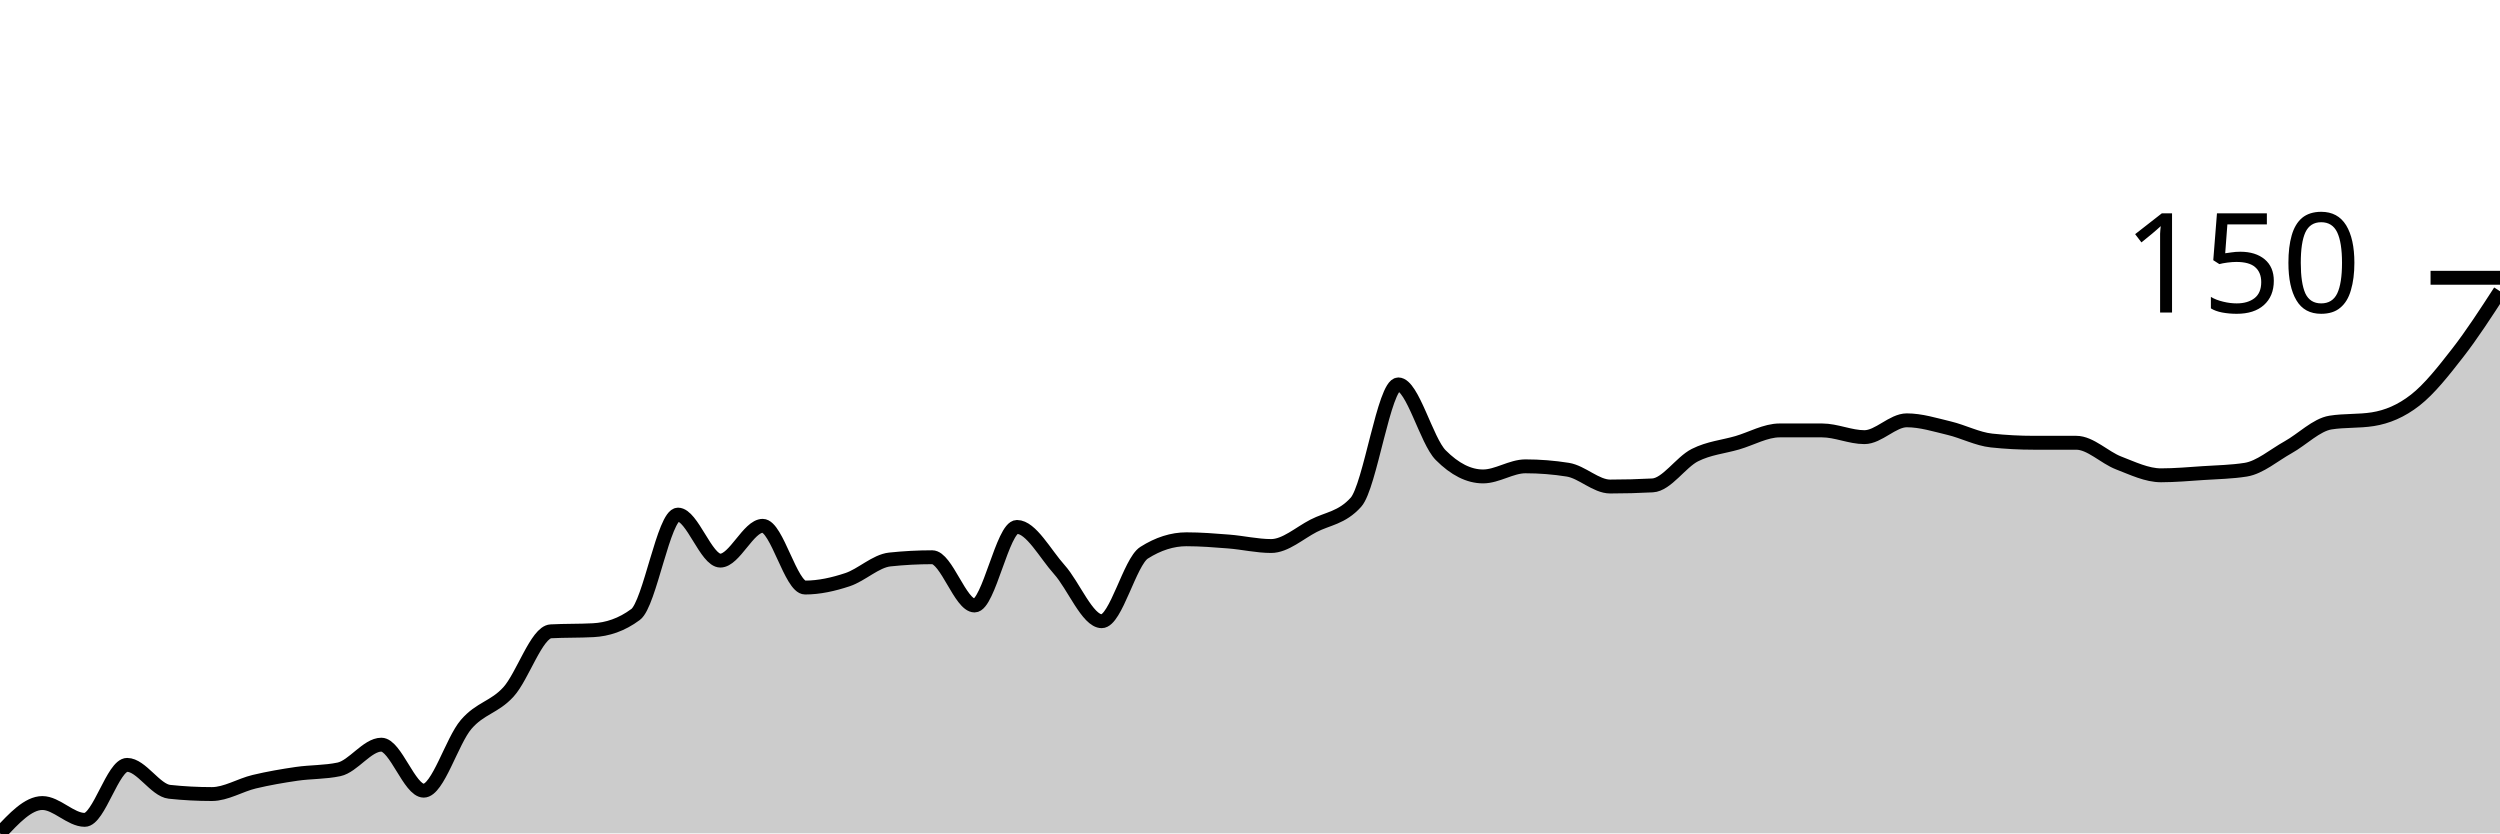
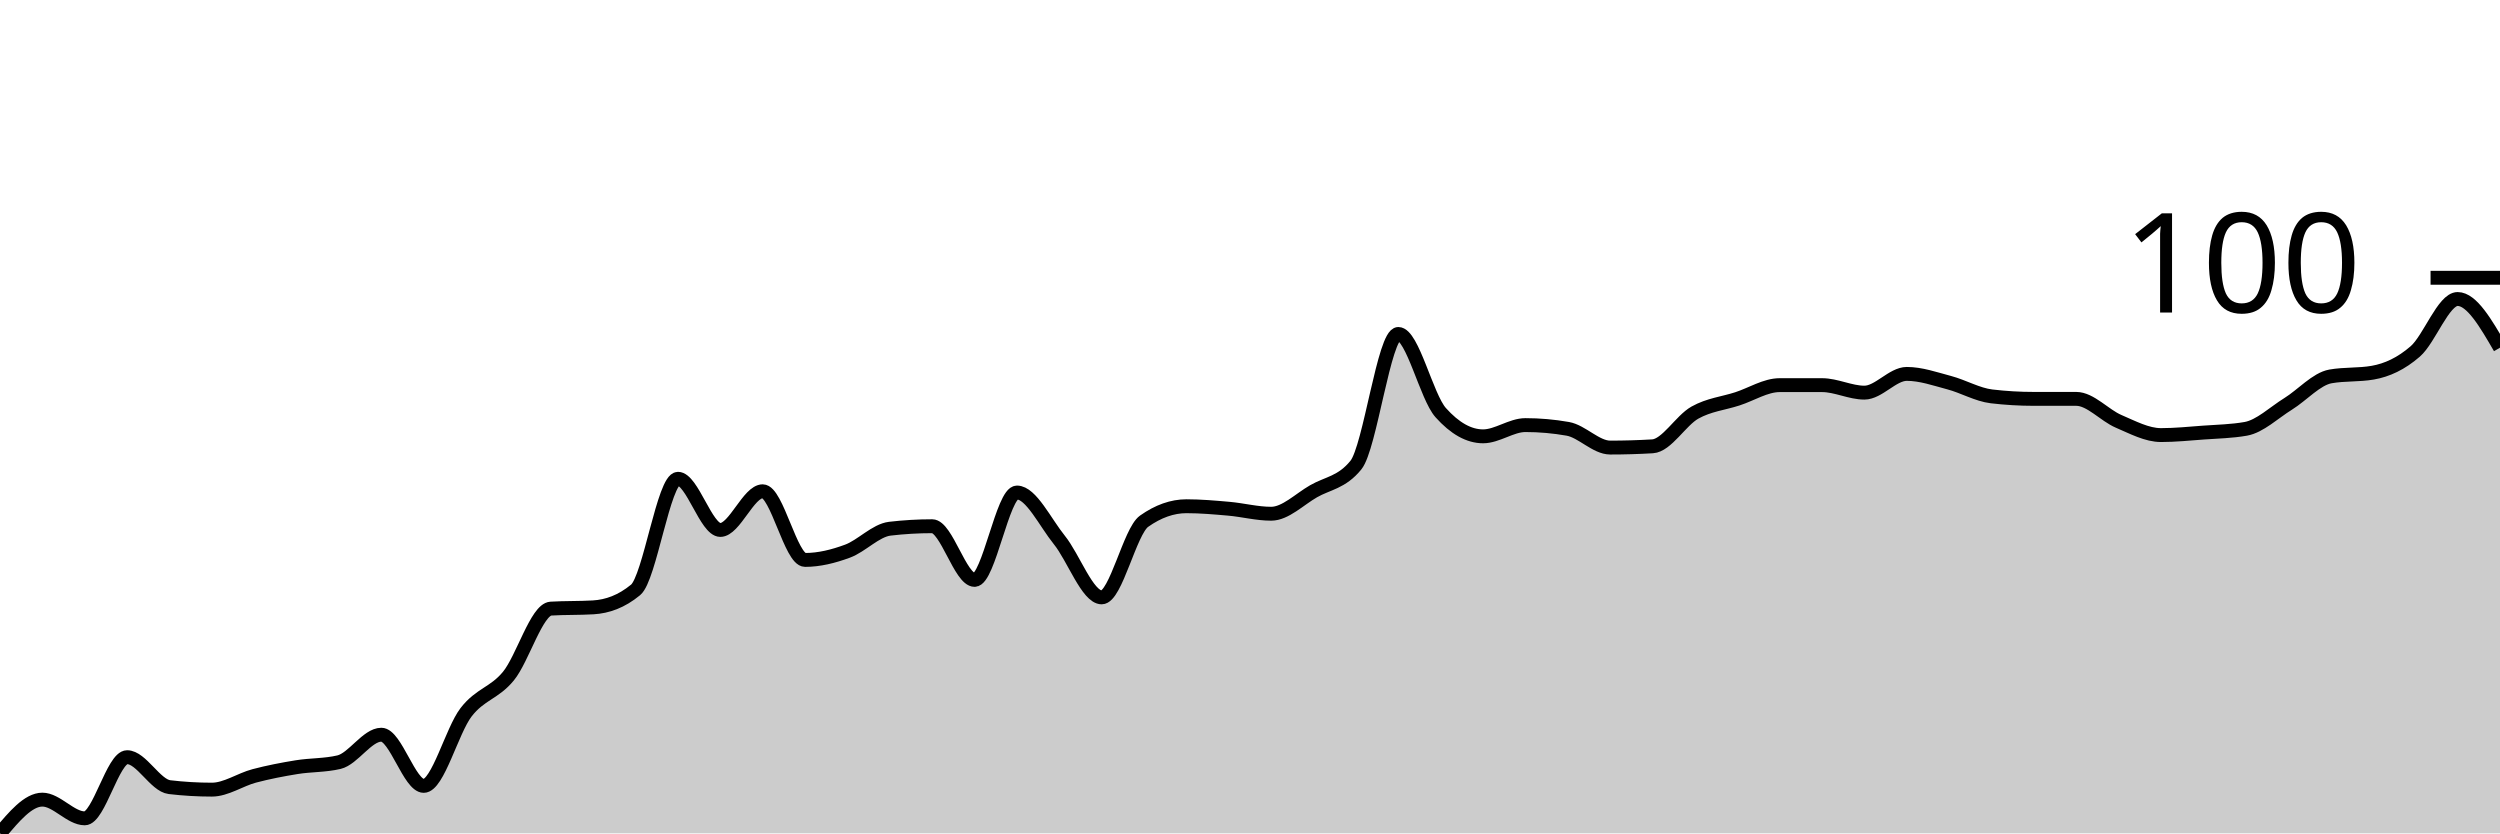
<svg xmlns="http://www.w3.org/2000/svg" viewBox="0 0 180 60">
  <g transform="translate(0,20)">
-     <path class="area" fill="rgba(0, 0, 0, 0.2)" d="M0,40C1.017,38.909,2.034,37.818,3.051,37.818C4.068,37.818,5.085,39.03,6.102,39.03C7.119,39.03,8.136,35.071,9.153,35.071C10.169,35.071,11.186,36.902,12.203,37.01C13.22,37.118,14.237,37.172,15.254,37.172C16.271,37.172,17.288,36.525,18.305,36.283C19.322,36.04,20.339,35.865,21.356,35.717C22.373,35.569,23.39,35.609,24.407,35.394C25.424,35.178,26.441,33.616,27.458,33.616C28.475,33.616,29.492,36.929,30.508,36.929C31.525,36.929,32.542,33.347,33.559,32.162C34.576,30.976,35.593,30.936,36.61,29.818C37.627,28.7,38.644,25.508,39.661,25.455C40.678,25.401,41.695,25.428,42.712,25.374C43.729,25.32,44.746,24.997,45.763,24.242C46.78,23.488,47.797,17.051,48.814,17.051C49.831,17.051,50.847,20.364,51.864,20.364C52.881,20.364,53.898,17.859,54.915,17.859C55.932,17.859,56.949,22.303,57.966,22.303C58.983,22.303,60,22.074,61.017,21.737C62.034,21.401,63.051,20.391,64.068,20.283C65.085,20.175,66.102,20.121,67.119,20.121C68.136,20.121,69.153,23.596,70.169,23.596C71.186,23.596,72.203,17.939,73.22,17.939C74.237,17.939,75.254,19.879,76.271,21.01C77.288,22.141,78.305,24.727,79.322,24.727C80.339,24.727,81.356,20.444,82.373,19.798C83.39,19.152,84.407,18.828,85.424,18.828C86.441,18.828,87.458,18.909,88.475,18.99C89.492,19.071,90.508,19.313,91.525,19.313C92.542,19.313,93.559,18.384,94.576,17.859C95.593,17.333,96.61,17.293,97.627,16.162C98.644,15.03,99.661,7.677,100.678,7.677C101.695,7.677,102.712,11.744,103.729,12.768C104.746,13.791,105.763,14.303,106.78,14.303C107.797,14.303,108.814,13.576,109.831,13.576C110.847,13.576,111.864,13.657,112.881,13.818C113.898,13.98,114.915,15.03,115.932,15.03C116.949,15.03,117.966,15.003,118.983,14.949C120,14.896,121.017,13.279,122.034,12.768C123.051,12.256,124.068,12.175,125.085,11.879C126.102,11.582,127.119,10.99,128.136,10.99C129.153,10.99,130.169,10.99,131.186,10.99C132.203,10.99,133.22,11.475,134.237,11.475C135.254,11.475,136.271,10.263,137.288,10.263C138.305,10.263,139.322,10.586,140.339,10.828C141.356,11.071,142.373,11.609,143.39,11.717C144.407,11.825,145.424,11.879,146.441,11.879C147.458,11.879,148.475,11.879,149.492,11.879C150.508,11.879,151.525,12.943,152.542,13.333C153.559,13.724,154.576,14.222,155.593,14.222C156.61,14.222,157.627,14.128,158.644,14.061C159.661,13.993,160.678,13.98,161.695,13.818C162.712,13.657,163.729,12.768,164.746,12.202C165.763,11.636,166.78,10.586,167.797,10.424C168.814,10.263,169.831,10.343,170.847,10.182C171.864,10.02,172.881,9.603,173.898,8.808C174.915,8.013,175.932,6.721,176.949,5.414C177.966,4.108,178.983,2.539,180,0.97L180,40C178.983,40,177.966,40,176.949,40C175.932,40,174.915,40,173.898,40C172.881,40,171.864,40,170.847,40C169.831,40,168.814,40,167.797,40C166.78,40,165.763,40,164.746,40C163.729,40,162.712,40,161.695,40C160.678,40,159.661,40,158.644,40C157.627,40,156.61,40,155.593,40C154.576,40,153.559,40,152.542,40C151.525,40,150.508,40,149.492,40C148.475,40,147.458,40,146.441,40C145.424,40,144.407,40,143.39,40C142.373,40,141.356,40,140.339,40C139.322,40,138.305,40,137.288,40C136.271,40,135.254,40,134.237,40C133.22,40,132.203,40,131.186,40C130.169,40,129.153,40,128.136,40C127.119,40,126.102,40,125.085,40C124.068,40,123.051,40,122.034,40C121.017,40,120,40,118.983,40C117.966,40,116.949,40,115.932,40C114.915,40,113.898,40,112.881,40C111.864,40,110.847,40,109.831,40C108.814,40,107.797,40,106.78,40C105.763,40,104.746,40,103.729,40C102.712,40,101.695,40,100.678,40C99.661,40,98.644,40,97.627,40C96.61,40,95.593,40,94.576,40C93.559,40,92.542,40,91.525,40C90.508,40,89.492,40,88.475,40C87.458,40,86.441,40,85.424,40C84.407,40,83.39,40,82.373,40C81.356,40,80.339,40,79.322,40C78.305,40,77.288,40,76.271,40C75.254,40,74.237,40,73.22,40C72.203,40,71.186,40,70.169,40C69.153,40,68.136,40,67.119,40C66.102,40,65.085,40,64.068,40C63.051,40,62.034,40,61.017,40C60,40,58.983,40,57.966,40C56.949,40,55.932,40,54.915,40C53.898,40,52.881,40,51.864,40C50.847,40,49.831,40,48.814,40C47.797,40,46.78,40,45.763,40C44.746,40,43.729,40,42.712,40C41.695,40,40.678,40,39.661,40C38.644,40,37.627,40,36.61,40C35.593,40,34.576,40,33.559,40C32.542,40,31.525,40,30.508,40C29.492,40,28.475,40,27.458,40C26.441,40,25.424,40,24.407,40C23.39,40,22.373,40,21.356,40C20.339,40,19.322,40,18.305,40C17.288,40,16.271,40,15.254,40C14.237,40,13.22,40,12.203,40C11.186,40,10.169,40,9.153,40C8.136,40,7.119,40,6.102,40C5.085,40,4.068,40,3.051,40C2.034,40,1.017,40,0,40Z" />
-     <path class="line" stroke="black" fill="none" d="M0,40C1.017,38.909,2.034,37.818,3.051,37.818C4.068,37.818,5.085,39.03,6.102,39.03C7.119,39.03,8.136,35.071,9.153,35.071C10.169,35.071,11.186,36.902,12.203,37.01C13.22,37.118,14.237,37.172,15.254,37.172C16.271,37.172,17.288,36.525,18.305,36.283C19.322,36.04,20.339,35.865,21.356,35.717C22.373,35.569,23.39,35.609,24.407,35.394C25.424,35.178,26.441,33.616,27.458,33.616C28.475,33.616,29.492,36.929,30.508,36.929C31.525,36.929,32.542,33.347,33.559,32.162C34.576,30.976,35.593,30.936,36.61,29.818C37.627,28.7,38.644,25.508,39.661,25.455C40.678,25.401,41.695,25.428,42.712,25.374C43.729,25.32,44.746,24.997,45.763,24.242C46.78,23.488,47.797,17.051,48.814,17.051C49.831,17.051,50.847,20.364,51.864,20.364C52.881,20.364,53.898,17.859,54.915,17.859C55.932,17.859,56.949,22.303,57.966,22.303C58.983,22.303,60,22.074,61.017,21.737C62.034,21.401,63.051,20.391,64.068,20.283C65.085,20.175,66.102,20.121,67.119,20.121C68.136,20.121,69.153,23.596,70.169,23.596C71.186,23.596,72.203,17.939,73.22,17.939C74.237,17.939,75.254,19.879,76.271,21.01C77.288,22.141,78.305,24.727,79.322,24.727C80.339,24.727,81.356,20.444,82.373,19.798C83.39,19.152,84.407,18.828,85.424,18.828C86.441,18.828,87.458,18.909,88.475,18.99C89.492,19.071,90.508,19.313,91.525,19.313C92.542,19.313,93.559,18.384,94.576,17.859C95.593,17.333,96.61,17.293,97.627,16.162C98.644,15.03,99.661,7.677,100.678,7.677C101.695,7.677,102.712,11.744,103.729,12.768C104.746,13.791,105.763,14.303,106.78,14.303C107.797,14.303,108.814,13.576,109.831,13.576C110.847,13.576,111.864,13.657,112.881,13.818C113.898,13.98,114.915,15.03,115.932,15.03C116.949,15.03,117.966,15.003,118.983,14.949C120,14.896,121.017,13.279,122.034,12.768C123.051,12.256,124.068,12.175,125.085,11.879C126.102,11.582,127.119,10.99,128.136,10.99C129.153,10.99,130.169,10.99,131.186,10.99C132.203,10.99,133.22,11.475,134.237,11.475C135.254,11.475,136.271,10.263,137.288,10.263C138.305,10.263,139.322,10.586,140.339,10.828C141.356,11.071,142.373,11.609,143.39,11.717C144.407,11.825,145.424,11.879,146.441,11.879C147.458,11.879,148.475,11.879,149.492,11.879C150.508,11.879,151.525,12.943,152.542,13.333C153.559,13.724,154.576,14.222,155.593,14.222C156.61,14.222,157.627,14.128,158.644,14.061C159.661,13.993,160.678,13.98,161.695,13.818C162.712,13.657,163.729,12.768,164.746,12.202C165.763,11.636,166.78,10.586,167.797,10.424C168.814,10.263,169.831,10.343,170.847,10.182C171.864,10.02,172.881,9.603,173.898,8.808C174.915,8.013,175.932,6.721,176.949,5.414C177.966,4.108,178.983,2.539,180,0.97" />
+     <path class="area" fill="rgba(0, 0, 0, 0.2)" d="M0,40C1.017,38.787,2.034,37.573,3.051,37.573C4.068,37.573,5.085,38.921,6.102,38.921C7.119,38.921,8.136,34.517,9.153,34.517C10.169,34.517,11.186,36.554,12.203,36.674C13.22,36.794,14.237,36.854,15.254,36.854C16.271,36.854,17.288,36.135,18.305,35.865C19.322,35.596,20.339,35.401,21.356,35.236C22.373,35.071,23.39,35.116,24.407,34.876C25.424,34.637,26.441,32.899,27.458,32.899C28.475,32.899,29.492,36.584,30.508,36.584C31.525,36.584,32.542,32.599,33.559,31.281C34.576,29.963,35.593,29.918,36.61,28.674C37.627,27.431,38.644,23.88,39.661,23.82C40.678,23.76,41.695,23.79,42.712,23.73C43.729,23.67,44.746,23.311,45.763,22.472C46.78,21.633,47.797,14.472,48.814,14.472C49.831,14.472,50.847,18.157,51.864,18.157C52.881,18.157,53.898,15.371,54.915,15.371C55.932,15.371,56.949,20.315,57.966,20.315C58.983,20.315,60,20.06,61.017,19.685C62.034,19.311,63.051,18.187,64.068,18.067C65.085,17.948,66.102,17.888,67.119,17.888C68.136,17.888,69.153,21.753,70.169,21.753C71.186,21.753,72.203,15.461,73.22,15.461C74.237,15.461,75.254,17.618,76.271,18.876C77.288,20.135,78.305,23.011,79.322,23.011C80.339,23.011,81.356,18.247,82.373,17.528C83.39,16.809,84.407,16.449,85.424,16.449C86.441,16.449,87.458,16.539,88.475,16.629C89.492,16.719,90.508,16.989,91.525,16.989C92.542,16.989,93.559,15.955,94.576,15.371C95.593,14.787,96.61,14.742,97.627,13.483C98.644,12.225,99.661,4.045,100.678,4.045C101.695,4.045,102.712,8.569,103.729,9.708C104.746,10.846,105.763,11.416,106.78,11.416C107.797,11.416,108.814,10.607,109.831,10.607C110.847,10.607,111.864,10.697,112.881,10.876C113.898,11.056,114.915,12.225,115.932,12.225C116.949,12.225,117.966,12.195,118.983,12.135C120,12.075,121.017,10.277,122.034,9.708C123.051,9.139,124.068,9.049,125.085,8.719C126.102,8.39,127.119,7.73,128.136,7.73C129.153,7.73,130.169,7.73,131.186,7.73C132.203,7.73,133.22,8.27,134.237,8.27C135.254,8.27,136.271,6.921,137.288,6.921C138.305,6.921,139.322,7.281,140.339,7.551C141.356,7.82,142.373,8.419,143.39,8.539C144.407,8.659,145.424,8.719,146.441,8.719C147.458,8.719,148.475,8.719,149.492,8.719C150.508,8.719,151.525,9.903,152.542,10.337C153.559,10.772,154.576,11.326,155.593,11.326C156.61,11.326,157.627,11.221,158.644,11.146C159.661,11.071,160.678,11.056,161.695,10.876C162.712,10.697,163.729,9.708,164.746,9.079C165.763,8.449,166.78,7.281,167.797,7.101C168.814,6.921,169.831,7.011,170.847,6.831C171.864,6.652,172.881,6.187,173.898,5.303C174.915,4.419,175.932,1.528,176.949,1.528C177.966,1.528,178.983,3.281,180,5.034L180,40C178.983,40,177.966,40,176.949,40C175.932,40,174.915,40,173.898,40C172.881,40,171.864,40,170.847,40C169.831,40,168.814,40,167.797,40C166.78,40,165.763,40,164.746,40C163.729,40,162.712,40,161.695,40C160.678,40,159.661,40,158.644,40C157.627,40,156.61,40,155.593,40C154.576,40,153.559,40,152.542,40C151.525,40,150.508,40,149.492,40C148.475,40,147.458,40,146.441,40C145.424,40,144.407,40,143.39,40C142.373,40,141.356,40,140.339,40C139.322,40,138.305,40,137.288,40C136.271,40,135.254,40,134.237,40C133.22,40,132.203,40,131.186,40C130.169,40,129.153,40,128.136,40C127.119,40,126.102,40,125.085,40C124.068,40,123.051,40,122.034,40C121.017,40,120,40,118.983,40C117.966,40,116.949,40,115.932,40C114.915,40,113.898,40,112.881,40C111.864,40,110.847,40,109.831,40C108.814,40,107.797,40,106.78,40C105.763,40,104.746,40,103.729,40C102.712,40,101.695,40,100.678,40C99.661,40,98.644,40,97.627,40C96.61,40,95.593,40,94.576,40C93.559,40,92.542,40,91.525,40C90.508,40,89.492,40,88.475,40C87.458,40,86.441,40,85.424,40C84.407,40,83.39,40,82.373,40C81.356,40,80.339,40,79.322,40C78.305,40,77.288,40,76.271,40C75.254,40,74.237,40,73.22,40C72.203,40,71.186,40,70.169,40C69.153,40,68.136,40,67.119,40C66.102,40,65.085,40,64.068,40C63.051,40,62.034,40,61.017,40C60,40,58.983,40,57.966,40C56.949,40,55.932,40,54.915,40C53.898,40,52.881,40,51.864,40C50.847,40,49.831,40,48.814,40C47.797,40,46.78,40,45.763,40C44.746,40,43.729,40,42.712,40C41.695,40,40.678,40,39.661,40C38.644,40,37.627,40,36.61,40C35.593,40,34.576,40,33.559,40C32.542,40,31.525,40,30.508,40C29.492,40,28.475,40,27.458,40C26.441,40,25.424,40,24.407,40C23.39,40,22.373,40,21.356,40C20.339,40,19.322,40,18.305,40C17.288,40,16.271,40,15.254,40C14.237,40,13.22,40,12.203,40C11.186,40,10.169,40,9.153,40C8.136,40,7.119,40,6.102,40C5.085,40,4.068,40,3.051,40C2.034,40,1.017,40,0,40Z" />
+     <path class="line" stroke="black" fill="none" d="M0,40C1.017,38.787,2.034,37.573,3.051,37.573C4.068,37.573,5.085,38.921,6.102,38.921C7.119,38.921,8.136,34.517,9.153,34.517C10.169,34.517,11.186,36.554,12.203,36.674C13.22,36.794,14.237,36.854,15.254,36.854C16.271,36.854,17.288,36.135,18.305,35.865C19.322,35.596,20.339,35.401,21.356,35.236C22.373,35.071,23.39,35.116,24.407,34.876C25.424,34.637,26.441,32.899,27.458,32.899C28.475,32.899,29.492,36.584,30.508,36.584C31.525,36.584,32.542,32.599,33.559,31.281C34.576,29.963,35.593,29.918,36.61,28.674C37.627,27.431,38.644,23.88,39.661,23.82C40.678,23.76,41.695,23.79,42.712,23.73C43.729,23.67,44.746,23.311,45.763,22.472C46.78,21.633,47.797,14.472,48.814,14.472C49.831,14.472,50.847,18.157,51.864,18.157C52.881,18.157,53.898,15.371,54.915,15.371C55.932,15.371,56.949,20.315,57.966,20.315C58.983,20.315,60,20.06,61.017,19.685C62.034,19.311,63.051,18.187,64.068,18.067C65.085,17.948,66.102,17.888,67.119,17.888C68.136,17.888,69.153,21.753,70.169,21.753C71.186,21.753,72.203,15.461,73.22,15.461C74.237,15.461,75.254,17.618,76.271,18.876C77.288,20.135,78.305,23.011,79.322,23.011C80.339,23.011,81.356,18.247,82.373,17.528C83.39,16.809,84.407,16.449,85.424,16.449C86.441,16.449,87.458,16.539,88.475,16.629C89.492,16.719,90.508,16.989,91.525,16.989C92.542,16.989,93.559,15.955,94.576,15.371C95.593,14.787,96.61,14.742,97.627,13.483C98.644,12.225,99.661,4.045,100.678,4.045C101.695,4.045,102.712,8.569,103.729,9.708C104.746,10.846,105.763,11.416,106.78,11.416C107.797,11.416,108.814,10.607,109.831,10.607C110.847,10.607,111.864,10.697,112.881,10.876C113.898,11.056,114.915,12.225,115.932,12.225C116.949,12.225,117.966,12.195,118.983,12.135C120,12.075,121.017,10.277,122.034,9.708C123.051,9.139,124.068,9.049,125.085,8.719C126.102,8.39,127.119,7.73,128.136,7.73C129.153,7.73,130.169,7.73,131.186,7.73C132.203,7.73,133.22,8.27,134.237,8.27C135.254,8.27,136.271,6.921,137.288,6.921C138.305,6.921,139.322,7.281,140.339,7.551C141.356,7.82,142.373,8.419,143.39,8.539C144.407,8.659,145.424,8.719,146.441,8.719C147.458,8.719,148.475,8.719,149.492,8.719C150.508,8.719,151.525,9.903,152.542,10.337C153.559,10.772,154.576,11.326,155.593,11.326C156.61,11.326,157.627,11.221,158.644,11.146C159.661,11.071,160.678,11.056,161.695,10.876C162.712,10.697,163.729,9.708,164.746,9.079C165.763,8.449,166.78,7.281,167.797,7.101C168.814,6.921,169.831,7.011,170.847,6.831C171.864,6.652,172.881,6.187,173.898,5.303C174.915,4.419,175.932,1.528,176.949,1.528C177.966,1.528,178.983,3.281,180,5.034" />
    <path class="axis-ceiling" stroke-width="1" stroke="black" fill="none" d="M175,0L180,0" />
-     <text class="axis-ceiling-label" font-family="sans-serif" text-anchor="end" font-size="10px" x="170" y="2.5">150</text>
+     <text class="axis-ceiling-label" font-family="sans-serif" text-anchor="end" font-size="10px" x="170" y="2.5">100</text>
  </g>
</svg>
